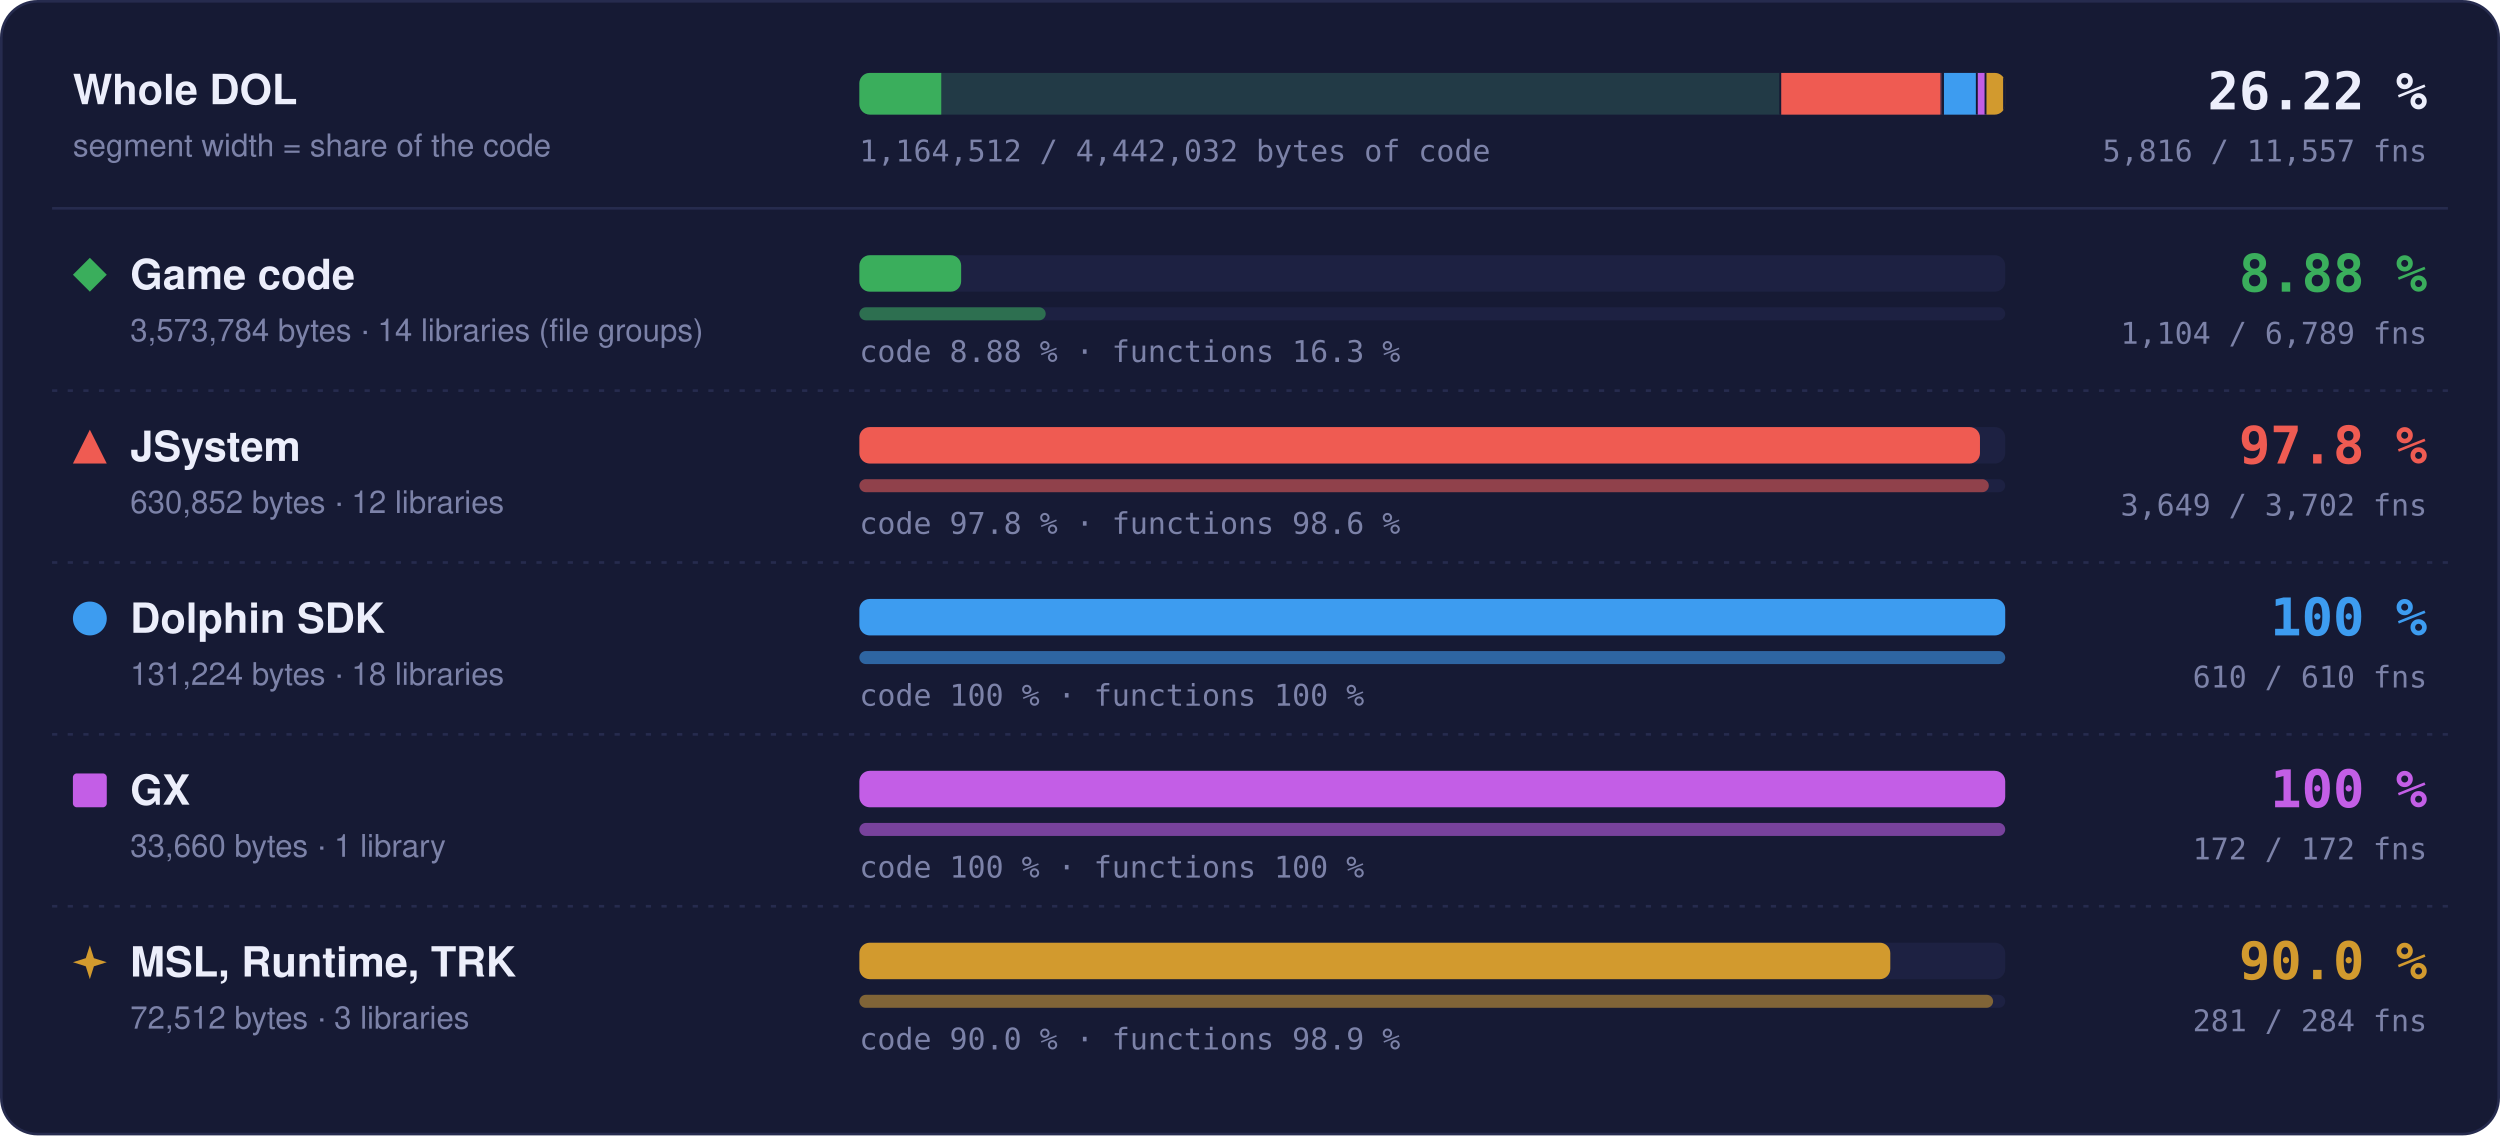
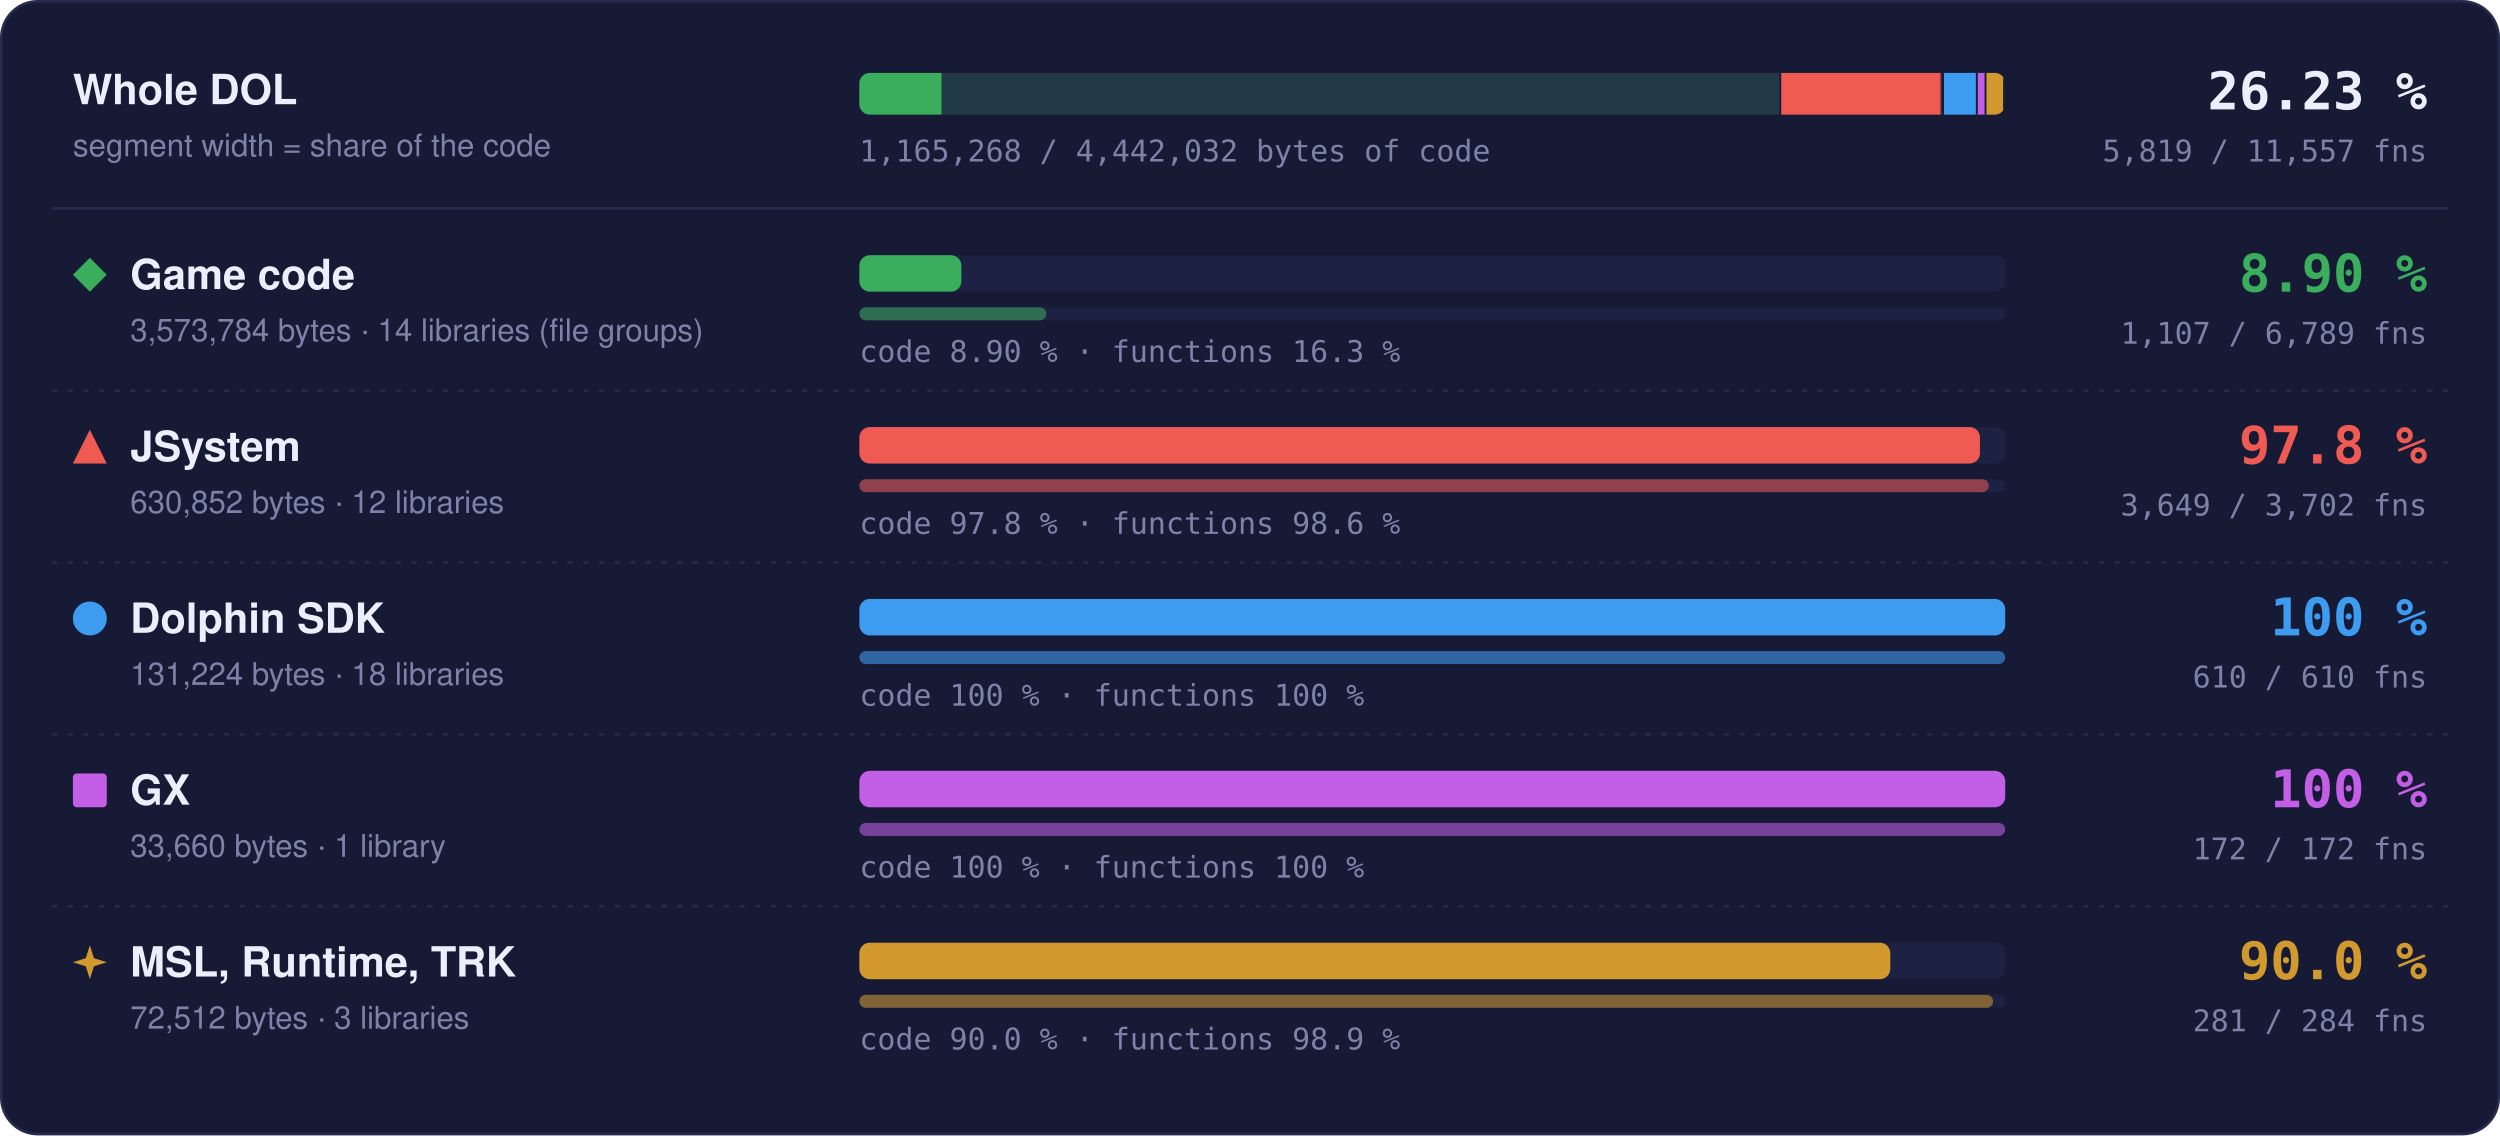
- <svg xmlns="http://www.w3.org/2000/svg" width="960" height="436" viewBox="0 0 960 436" role="img" aria-label="Matched code and functions per region: Game code 8.88 % of code, 1104 of 6789 functions; JSystem 97.8 % of code, 3649 of 3702 functions; Dolphin SDK 100 % of code, 610 of 610 functions; GX 100 % of code, 172 of 172 functions; MSL, Runtime, TRK 90.0 % of code, 281 of 284 functions">
+ <svg xmlns="http://www.w3.org/2000/svg" width="960" height="436" viewBox="0 0 960 436" role="img" aria-label="Matched code and functions per region: Game code 8.90 % of code, 1107 of 6789 functions; JSystem 97.8 % of code, 3649 of 3702 functions; Dolphin SDK 100 % of code, 610 of 610 functions; GX 100 % of code, 172 of 172 functions; MSL, Runtime, TRK 90.0 % of code, 281 of 284 functions">
  <style>text { font-family: -apple-system, BlinkMacSystemFont, 'Segoe UI', Helvetica, Arial, sans-serif; } .mono { font-family: ui-monospace, SFMono-Regular, 'SF Mono', Menlo, Consolas, monospace; } .grow { transform-box: fill-box; transform-origin: 0 50%; animation: grow 1.4s cubic-bezier(.2,.8,.2,1) both; } @keyframes grow { from { transform: scaleX(0); } } @media (prefers-reduced-motion: reduce) { * { animation: none !important; } }</style>
  <rect x="0.5" y="0.5" width="959" height="435" rx="14" fill="#161a34" stroke="#262b4e" />
  <text x="28" y="40" font-size="16" font-weight="700" fill="#eceefb">Whole DOL</text>
  <text x="28" y="60" font-size="12" fill="#7c82a8">segment width = share of the code</text>
  <rect x="330" y="28" width="440" height="16" rx="4" fill="#1d2142" />
  <clipPath id="wb">
    <rect x="330" y="28" width="440" height="16" rx="4" />
  </clipPath>
  <g clip-path="url(#wb)">
    <rect x="330.00" y="28" width="354.00" height="16" fill="#3aae5c" fill-opacity="0.18" />
-     <rect class="grow" x="330.00" y="28" width="31.44" height="16" fill="#3aae5c" />
+     <rect class="grow" x="330.00" y="28" width="31.52" height="16" fill="#3aae5c" />
    <rect x="683.25" y="28" width="1.5" height="16" fill="#161a34" />
    <rect x="684.00" y="28" width="62.49" height="16" fill="#ef5b52" fill-opacity="0.18" />
    <rect class="grow" x="684.00" y="28" width="61.11" height="16" fill="#ef5b52" />
    <rect x="745.74" y="28" width="1.5" height="16" fill="#161a34" />
    <rect x="746.49" y="28" width="13.00" height="16" fill="#3d9cf0" fill-opacity="0.18" />
    <rect class="grow" x="746.49" y="28" width="13.00" height="16" fill="#3d9cf0" />
    <rect x="758.73" y="28" width="1.5" height="16" fill="#161a34" />
    <rect x="759.48" y="28" width="3.33" height="16" fill="#c35ee6" fill-opacity="0.18" />
    <rect class="grow" x="759.48" y="28" width="3.33" height="16" fill="#c35ee6" />
    <rect x="762.07" y="28" width="1.5" height="16" fill="#161a34" />
    <rect x="762.82" y="28" width="7.18" height="16" fill="#d29a2e" fill-opacity="0.18" />
    <rect class="grow" x="762.82" y="28" width="6.46" height="16" fill="#d29a2e" />
    <rect x="769.25" y="28" width="1.5" height="16" fill="#161a34" />
  </g>
-   <text x="932" y="42" text-anchor="end" class="mono" font-size="20" font-weight="700" fill="#eceefb">26.22 %</text>
-   <text x="932" y="62" text-anchor="end" class="mono" font-size="11.5" fill="#7c82a8">5,816 / 11,557 fns</text>
-   <text x="330" y="62" class="mono" font-size="11.5" fill="#7c82a8">1,164,512 / 4,442,032 bytes of code</text>
+   <text x="932" y="42" text-anchor="end" class="mono" font-size="20" font-weight="700" fill="#eceefb">26.23 %</text>
+   <text x="932" y="62" text-anchor="end" class="mono" font-size="11.5" fill="#7c82a8">5,819 / 11,557 fns</text>
+   <text x="330" y="62" class="mono" font-size="11.5" fill="#7c82a8">1,165,268 / 4,442,032 bytes of code</text>
  <line x1="20" x2="940" y1="80" y2="80" stroke="#262b4e" />
  <g fill="#3aae5c">
    <path d="M34.5 99L41 105.5L34.5 112L28 105.5Z" />
  </g>
  <text x="50" y="111" font-size="16" font-weight="700" fill="#eceefb">Game code</text>
  <text x="50" y="131" font-size="12" fill="#7c82a8">3,573,784 bytes · 14 libraries (file groups)</text>
  <rect x="330" y="98" width="440" height="14" rx="4" fill="#1d2142" />
-   <rect class="grow" style="animation-delay:0.0s" x="330" y="98" width="39.08" height="14" rx="4" fill="#3aae5c" />
+   <rect class="grow" style="animation-delay:0.0s" x="330" y="98" width="39.17" height="14" rx="4" fill="#3aae5c" />
  <rect x="330" y="118" width="440" height="5" rx="2.5" fill="#1d2142" />
-   <rect class="grow" style="animation-delay:0.2s" x="330" y="118" width="71.55" height="5" rx="2.5" fill="#3aae5c" fill-opacity="0.55" />
-   <text x="330" y="139" class="mono" font-size="11.5" fill="#7c82a8">code 8.88 % · functions 16.3 %</text>
-   <text x="932" y="112" text-anchor="end" class="mono" font-size="20" font-weight="700" fill="#3aae5c">8.88 %</text>
-   <text x="932" y="132" text-anchor="end" class="mono" font-size="11.5" fill="#7c82a8">1,104 / 6,789 fns</text>
+   <rect class="grow" style="animation-delay:0.2s" x="330" y="118" width="71.75" height="5" rx="2.5" fill="#3aae5c" fill-opacity="0.55" />
+   <text x="330" y="139" class="mono" font-size="11.5" fill="#7c82a8">code 8.90 % · functions 16.3 %</text>
+   <text x="932" y="112" text-anchor="end" class="mono" font-size="20" font-weight="700" fill="#3aae5c">8.90 %</text>
+   <text x="932" y="132" text-anchor="end" class="mono" font-size="11.5" fill="#7c82a8">1,107 / 6,789 fns</text>
  <line x1="20" x2="940" y1="150" y2="150" stroke="#262b4e" stroke-dasharray="2 4" />
  <g fill="#ef5b52">
    <path d="M34.5 165L41 178L28 178Z" />
  </g>
  <text x="50" y="177" font-size="16" font-weight="700" fill="#eceefb">JSystem</text>
  <text x="50" y="197" font-size="12" fill="#7c82a8">630,852 bytes · 12 libraries</text>
  <rect x="330" y="164" width="440" height="14" rx="4" fill="#1d2142" />
  <rect class="grow" style="animation-delay:0.1s" x="330" y="164" width="430.31" height="14" rx="4" fill="#ef5b52" />
  <rect x="330" y="184" width="440" height="5" rx="2.5" fill="#1d2142" />
  <rect class="grow" style="animation-delay:0.3s" x="330" y="184" width="433.70" height="5" rx="2.5" fill="#ef5b52" fill-opacity="0.55" />
  <text x="330" y="205" class="mono" font-size="11.5" fill="#7c82a8">code 97.8 % · functions 98.6 %</text>
  <text x="932" y="178" text-anchor="end" class="mono" font-size="20" font-weight="700" fill="#ef5b52">97.8 %</text>
  <text x="932" y="198" text-anchor="end" class="mono" font-size="11.5" fill="#7c82a8">3,649 / 3,702 fns</text>
  <line x1="20" x2="940" y1="216" y2="216" stroke="#262b4e" stroke-dasharray="2 4" />
  <g fill="#3d9cf0">
    <circle cx="34.5" cy="237.5" r="6.5" />
  </g>
  <text x="50" y="243" font-size="16" font-weight="700" fill="#eceefb">Dolphin SDK</text>
  <text x="50" y="263" font-size="12" fill="#7c82a8">131,224 bytes · 18 libraries</text>
  <rect x="330" y="230" width="440" height="14" rx="4" fill="#1d2142" />
  <rect class="grow" style="animation-delay:0.2s" x="330" y="230" width="440.00" height="14" rx="4" fill="#3d9cf0" />
  <rect x="330" y="250" width="440" height="5" rx="2.5" fill="#1d2142" />
  <rect class="grow" style="animation-delay:0.4s" x="330" y="250" width="440.00" height="5" rx="2.5" fill="#3d9cf0" fill-opacity="0.55" />
  <text x="330" y="271" class="mono" font-size="11.5" fill="#7c82a8">code 100 % · functions 100 %</text>
  <text x="932" y="244" text-anchor="end" class="mono" font-size="20" font-weight="700" fill="#3d9cf0">100 %</text>
  <text x="932" y="264" text-anchor="end" class="mono" font-size="11.5" fill="#7c82a8">610 / 610 fns</text>
  <line x1="20" x2="940" y1="282" y2="282" stroke="#262b4e" stroke-dasharray="2 4" />
  <g fill="#c35ee6">
    <rect x="28" y="297" width="13" height="13" rx="1.5" />
  </g>
  <text x="50" y="309" font-size="16" font-weight="700" fill="#eceefb">GX</text>
  <text x="50" y="329" font-size="12" fill="#7c82a8">33,660 bytes · 1 library</text>
  <rect x="330" y="296" width="440" height="14" rx="4" fill="#1d2142" />
  <rect class="grow" style="animation-delay:0.3s" x="330" y="296" width="440.00" height="14" rx="4" fill="#c35ee6" />
  <rect x="330" y="316" width="440" height="5" rx="2.5" fill="#1d2142" />
  <rect class="grow" style="animation-delay:0.5s" x="330" y="316" width="440.00" height="5" rx="2.5" fill="#c35ee6" fill-opacity="0.55" />
  <text x="330" y="337" class="mono" font-size="11.5" fill="#7c82a8">code 100 % · functions 100 %</text>
  <text x="932" y="310" text-anchor="end" class="mono" font-size="20" font-weight="700" fill="#c35ee6">100 %</text>
  <text x="932" y="330" text-anchor="end" class="mono" font-size="11.5" fill="#7c82a8">172 / 172 fns</text>
  <line x1="20" x2="940" y1="348" y2="348" stroke="#262b4e" stroke-dasharray="2 4" />
  <g fill="#d29a2e">
    <path d="M34.5 363L36.06 367.94L41 369.5L36.06 371.06L34.5 376L32.94 371.06L28 369.5L32.94 367.94Z" />
  </g>
  <text x="50" y="375" font-size="16" font-weight="700" fill="#eceefb">MSL, Runtime, TRK</text>
  <text x="50" y="395" font-size="12" fill="#7c82a8">72,512 bytes · 3 libraries</text>
  <rect x="330" y="362" width="440" height="14" rx="4" fill="#1d2142" />
  <rect class="grow" style="animation-delay:0.4s" x="330" y="362" width="395.87" height="14" rx="4" fill="#d29a2e" />
  <rect x="330" y="382" width="440" height="5" rx="2.5" fill="#1d2142" />
  <rect class="grow" style="animation-delay:0.6s" x="330" y="382" width="435.35" height="5" rx="2.5" fill="#d29a2e" fill-opacity="0.55" />
  <text x="330" y="403" class="mono" font-size="11.5" fill="#7c82a8">code 90.0 % · functions 98.9 %</text>
  <text x="932" y="376" text-anchor="end" class="mono" font-size="20" font-weight="700" fill="#d29a2e">90.0 %</text>
  <text x="932" y="396" text-anchor="end" class="mono" font-size="11.5" fill="#7c82a8">281 / 284 fns</text>
</svg>
